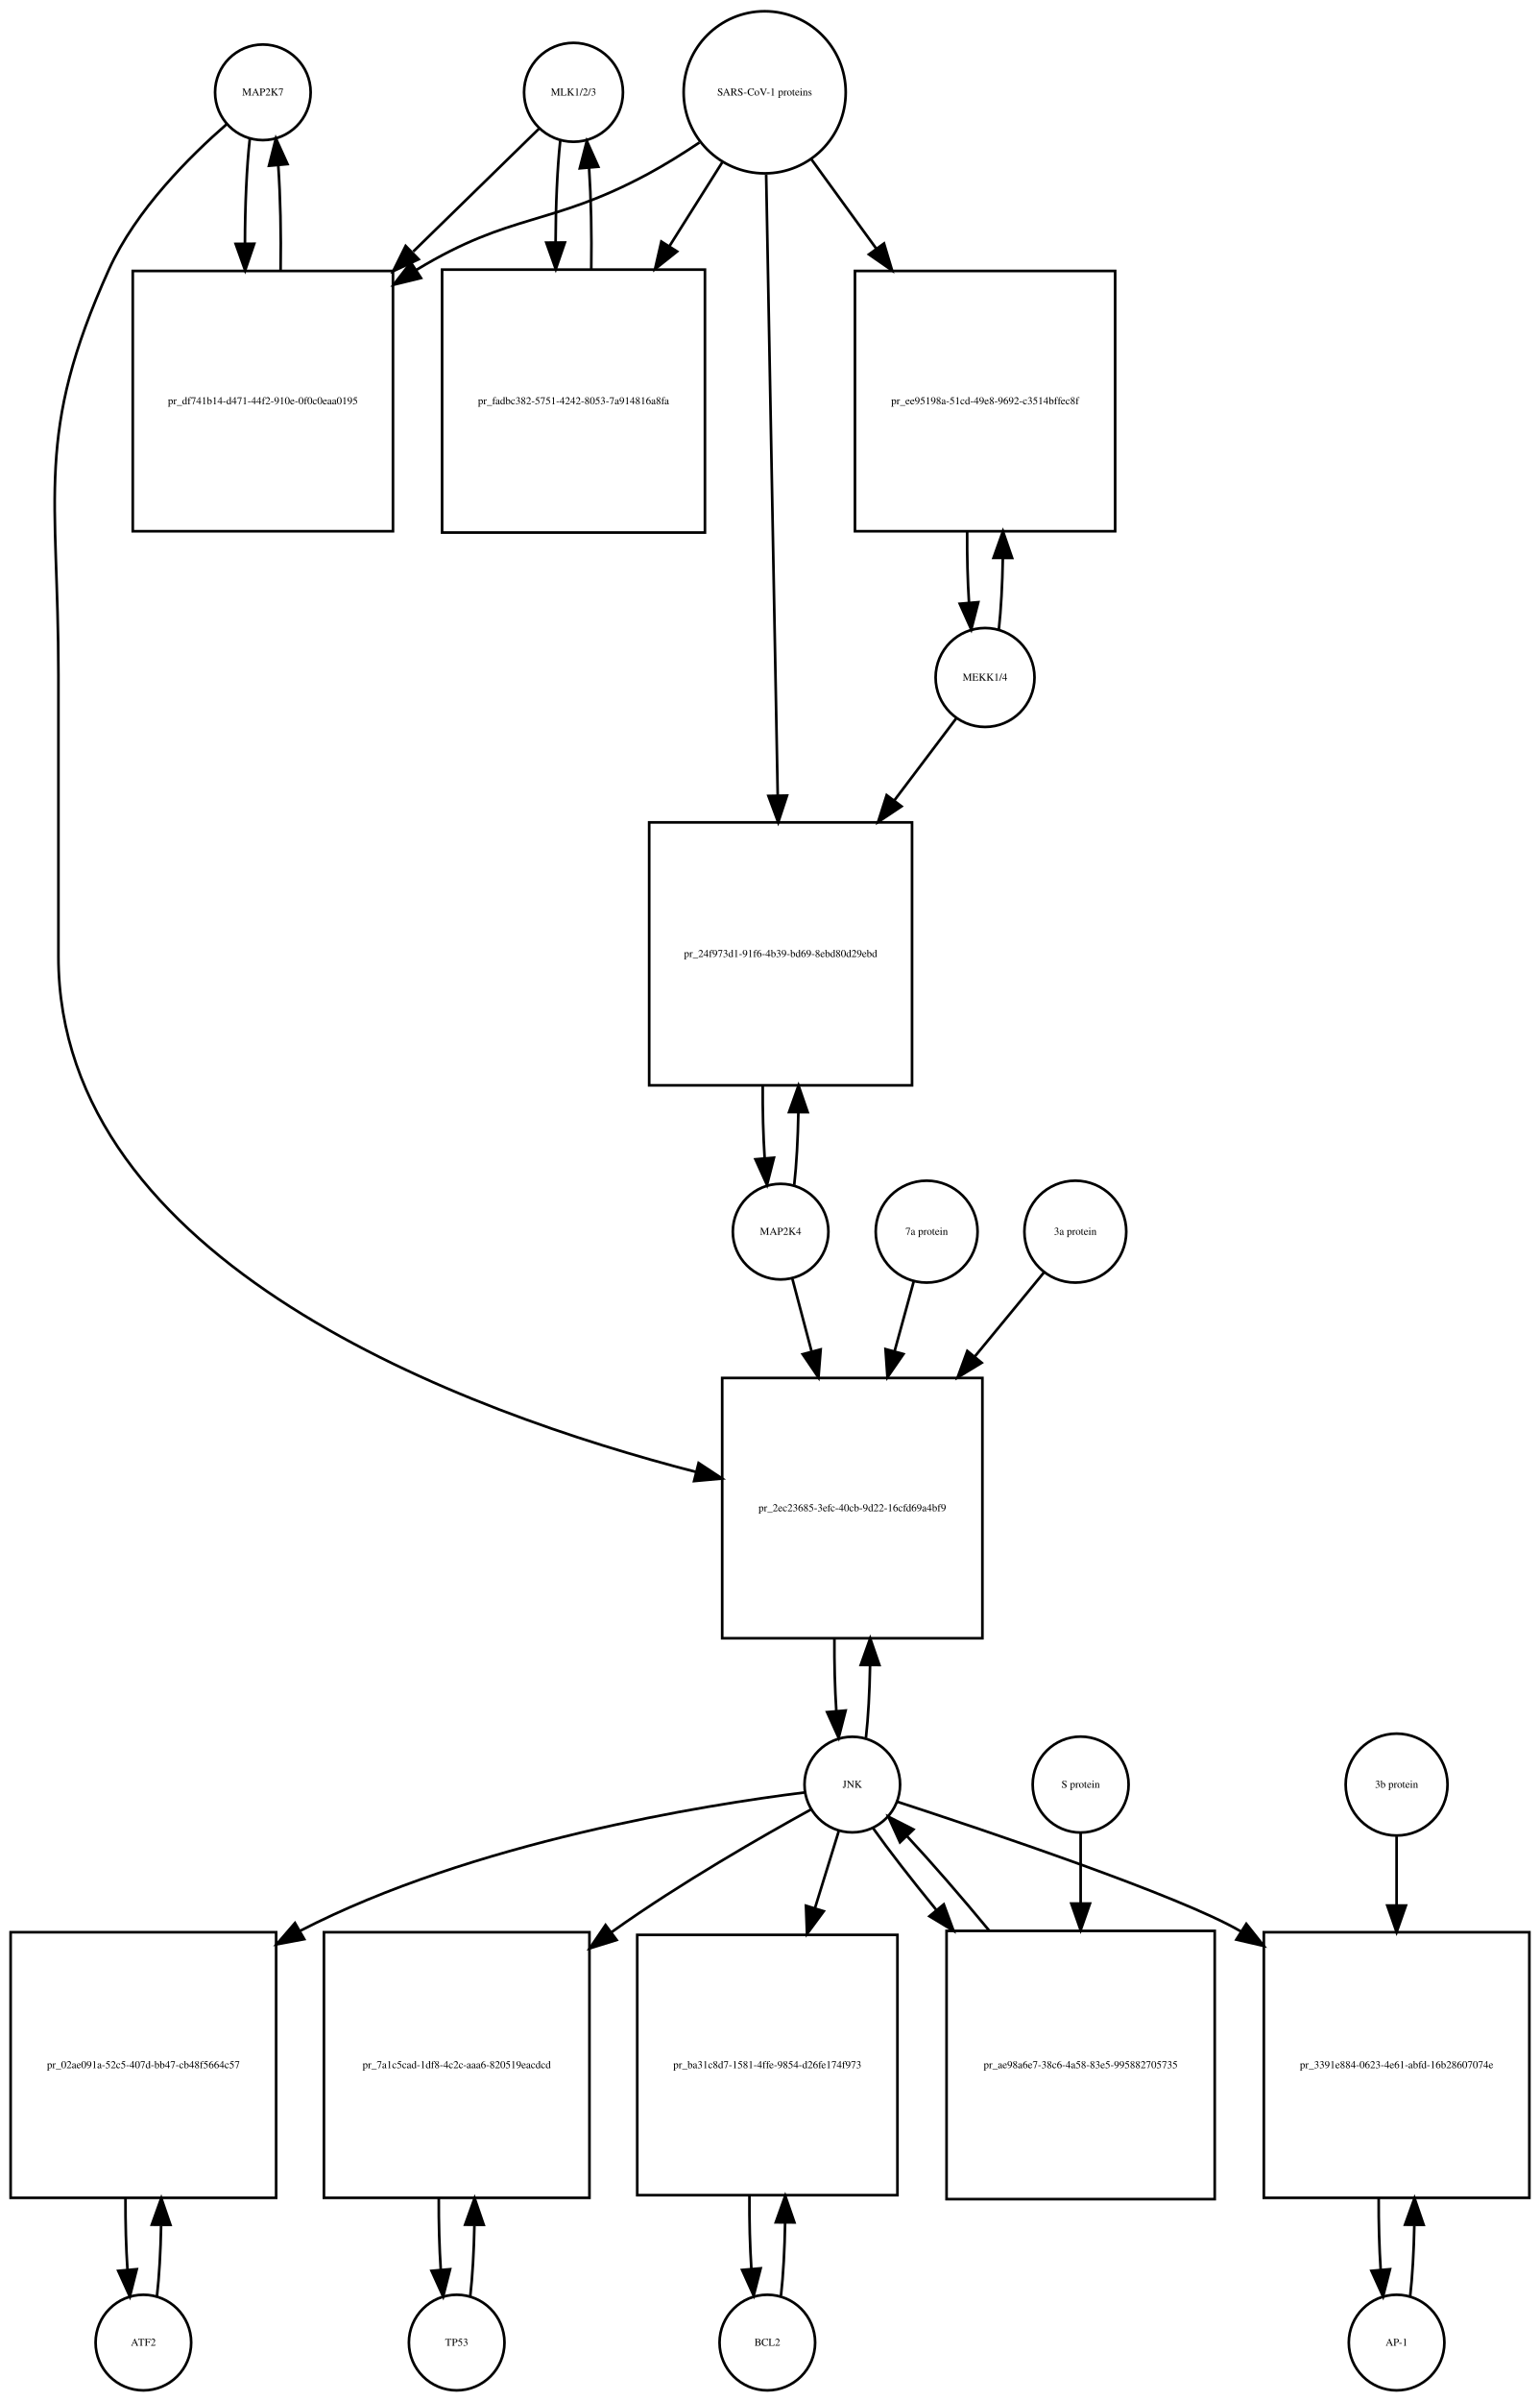
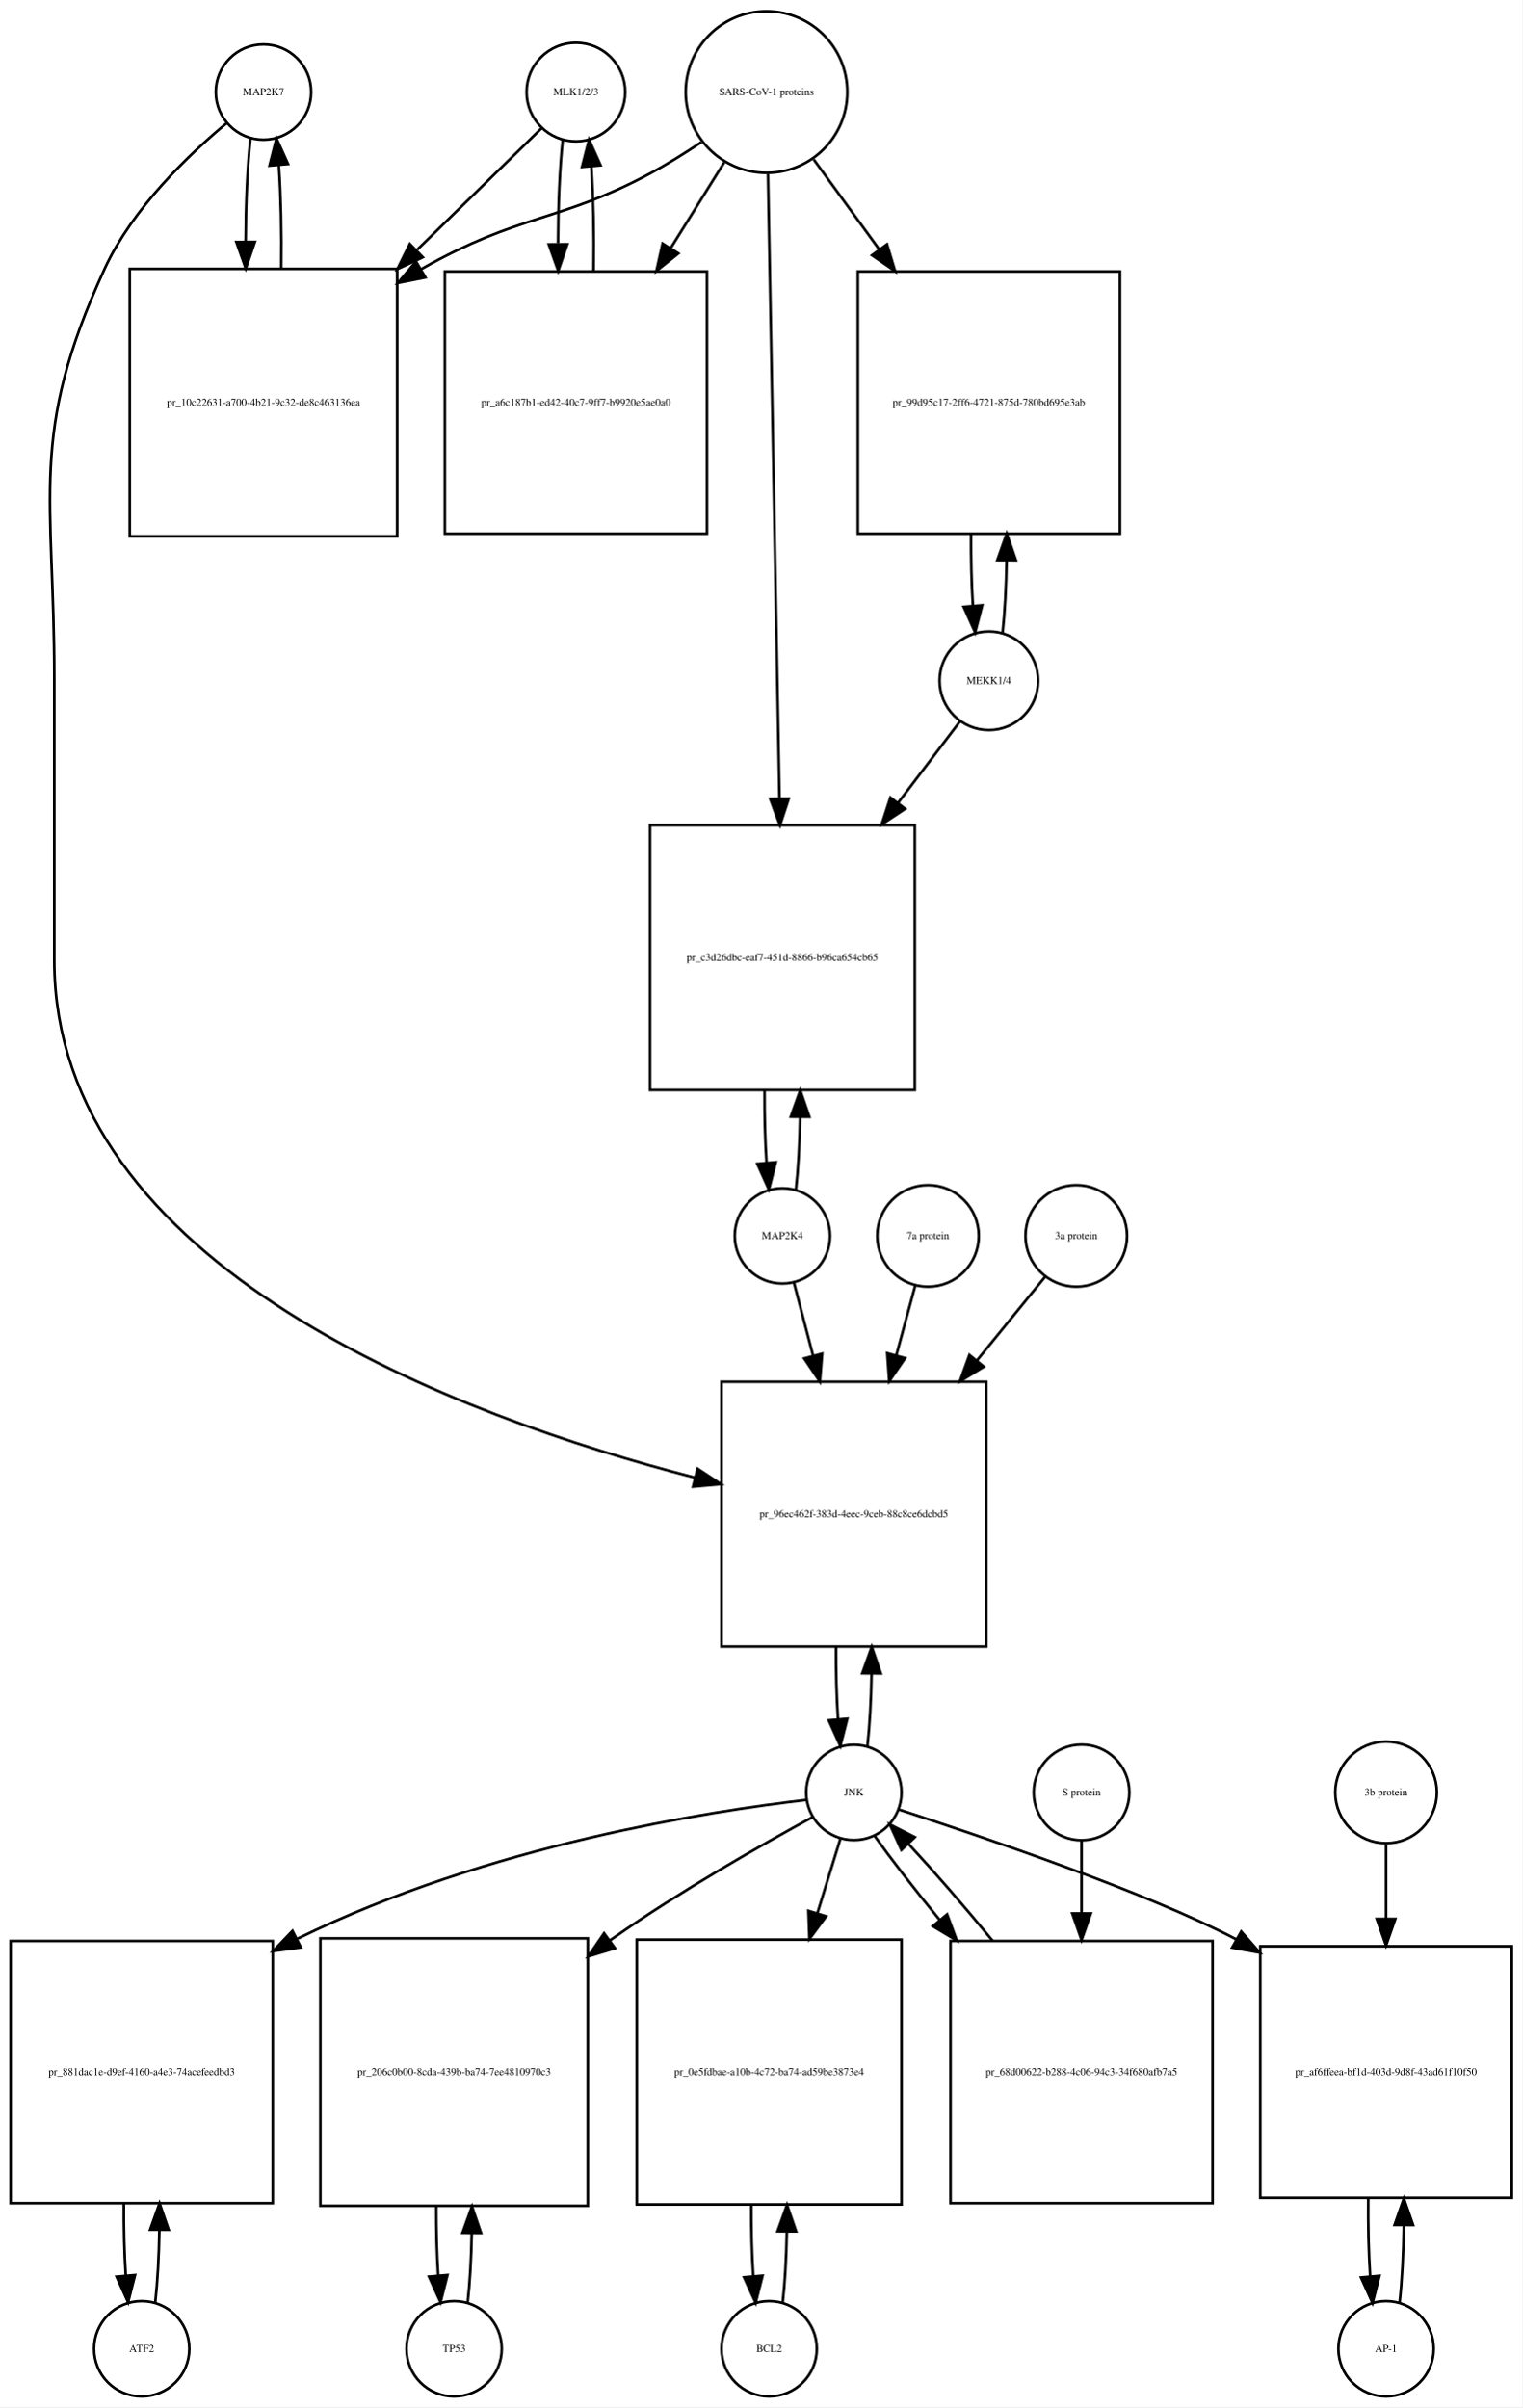
- <svg xmlns="http://www.w3.org/2000/svg" width="580pt" height="904pt" viewBox="0.00 0.00 580.00 904.01">
-   <g id="graph0" class="graph" transform="scale(1 1) rotate(0) translate(4 900.009)">
-     <polygon fill="white" stroke="none" points="-4,4 -4,-900.009 576,-900.009 576,4 -4,4" />
+ <svg xmlns="http://www.w3.org/2000/svg" width="575pt" height="909pt" viewBox="0.00 0.00 575.00 909.01">
+   <g id="graph0" class="graph" transform="scale(1 1) rotate(0) translate(4 905.009)">
+     <polygon fill="white" stroke="none" points="-4,4 -4,-905.009 571,-905.009 571,4 -4,4" />
    <g id="node1" class="node">
-       <ellipse fill="none" stroke="black" cx="95" cy="-865.25" rx="18" ry="18" />
-       <text text-anchor="middle" x="95" y="-864.05" font-family="Times,serif" font-size="4.00">MAP2K7</text>
+       <ellipse fill="none" stroke="black" cx="95.5" cy="-870.25" rx="18" ry="18" />
+       <text text-anchor="middle" x="95.5" y="-869.05" font-family="Times,serif" font-size="4.00">MAP2K7</text>
    </g>
    <g id="node2" class="node">
-       <polygon fill="none" stroke="black" points="144,-797.991 46,-797.991 46,-699.991 144,-699.991 144,-797.991" />
-       <text text-anchor="middle" x="95" y="-747.791" font-family="Times,serif" font-size="4.00">pr_df741b14-d471-44f2-910e-0f0c0eaa0195</text>
+       <polygon fill="none" stroke="black" points="146,-803.491 45,-803.491 45,-702.491 146,-702.491 146,-803.491" />
+       <text text-anchor="middle" x="95.5" y="-751.791" font-family="Times,serif" font-size="4.00">pr_10c22631-a700-4b21-9c32-de8c463136ea</text>
    </g>
    <g id="edge1" class="edge">
-       <path fill="none" stroke="black" d="M90.099,-847.879C88.898,-837.3 88.282,-822.831 88.251,-808.263" />
-       <polygon fill="black" stroke="black" points="91.751,-808.232 88.324,-798.207 84.752,-808.182 91.751,-808.232" />
+       <path fill="none" stroke="black" d="M90.599,-852.736C89.432,-842.368 88.817,-828.294 88.755,-814.024" />
+       <polygon fill="black" stroke="black" points="92.257,-813.666 88.808,-803.648 85.257,-813.63 92.257,-813.666" />
    </g>
    <g id="node20" class="node">
-       <polygon fill="none" stroke="black" points="366,-381.184 268,-381.184 268,-283.184 366,-283.184 366,-381.184" />
-       <text text-anchor="middle" x="317" y="-330.984" font-family="Times,serif" font-size="4.00">pr_2ec23685-3efc-40cb-9d22-16cfd69a4bf9</text>
+       <polygon fill="none" stroke="black" points="368.5,-383.184 268.5,-383.184 268.5,-283.184 368.5,-283.184 368.5,-383.184" />
+       <text text-anchor="middle" x="318.5" y="-331.984" font-family="Times,serif" font-size="4.00">pr_96ec462f-383d-4eec-9ceb-88c8ce6dcbd5</text>
    </g>
    <g id="edge2" class="edge">
-       <path fill="none" stroke="black" d="M81.381,-853.257C67.666,-841.335 47.131,-820.974 37,-798.491 8.93,-736.194 18,-714.258 18,-645.929 18,-645.929 18,-645.929 18,-539.868 18,-424.266 171.107,-368.275 258.198,-345.777" />
-       <polygon fill="black" stroke="black" points="259.116,-349.155 267.961,-343.324 257.41,-342.366 259.116,-349.155" />
+       <path fill="none" stroke="black" d="M81.665,-858.581C67.471,-846.779 46.024,-826.378 35.5,-803.491 6.587,-740.608 16.5,-718.14 16.5,-648.929 16.5,-648.929 16.5,-648.929 16.5,-542.368 16.5,-426.017 170.331,-369.703 258.413,-346.994" />
+       <polygon fill="black" stroke="black" points="259.444,-350.345 268.292,-344.517 257.741,-343.555 259.444,-350.345" />
    </g>
    <g id="edge3" class="edge">
-       <path fill="none" stroke="black" d="M101.676,-798.207C101.902,-811.788 101.608,-826.058 100.794,-837.844" />
-       <polygon fill="black" stroke="black" points="97.302,-837.608 99.901,-847.879 104.274,-838.229 97.302,-837.608" />
+       <path fill="none" stroke="black" d="M102.192,-803.648C102.387,-816.983 102.091,-830.898 101.304,-842.463" />
+       <polygon fill="black" stroke="black" points="97.791,-842.468 100.401,-852.736 104.764,-843.081 97.791,-842.468" />
    </g>
    <g id="node3" class="node">
-       <ellipse fill="none" stroke="black" cx="212" cy="-865.25" rx="18.623" ry="18.623" />
-       <text text-anchor="middle" x="212" y="-864.05" font-family="Times,serif" font-size="4.00">MLK1/2/3</text>
+       <ellipse fill="none" stroke="black" cx="213.5" cy="-870.25" rx="18.623" ry="18.623" />
+       <text text-anchor="middle" x="213.5" y="-869.05" font-family="Times,serif" font-size="4.00">MLK1/2/3</text>
    </g>
    <g id="edge4" class="edge">
-       <path fill="none" stroke="black" d="M199.032,-851.585C187.371,-840.197 169.392,-822.64 151.642,-805.306" />
-       <polygon fill="black" stroke="black" points="153.667,-802.392 144.068,-797.909 148.777,-807.4 153.667,-802.392" />
+       <path fill="none" stroke="black" d="M200.421,-856.475C188.87,-845.192 171.173,-827.906 153.585,-810.727" />
+       <polygon fill="black" stroke="black" points="155.672,-807.872 146.072,-803.388 150.78,-812.879 155.672,-807.872" />
    </g>
    <g id="node5" class="node">
-       <polygon fill="none" stroke="black" points="261.5,-798.491 162.5,-798.491 162.5,-699.491 261.5,-699.491 261.5,-798.491" />
-       <text text-anchor="middle" x="212" y="-747.791" font-family="Times,serif" font-size="4.00">pr_fadbc382-5751-4242-8053-7a914816a8fa</text>
+       <polygon fill="none" stroke="black" points="263,-802.491 164,-802.491 164,-703.491 263,-703.491 263,-802.491" />
+       <text text-anchor="middle" x="213.5" y="-751.791" font-family="Times,serif" font-size="4.00">pr_a6c187b1-ed42-40c7-9ff7-b9920e5ae0a0</text>
    </g>
    <g id="edge5" class="edge">
-       <path fill="none" stroke="black" d="M206.991,-846.896C205.875,-836.548 205.296,-822.742 205.253,-808.803" />
-       <polygon fill="black" stroke="black" points="208.753,-808.699 205.316,-798.677 201.753,-808.655 208.753,-808.699" />
+       <path fill="none" stroke="black" d="M208.545,-852.243C207.389,-841.712 206.792,-827.498 206.752,-813.157" />
+       <polygon fill="black" stroke="black" points="210.255,-812.766 206.822,-802.743 203.255,-812.719 210.255,-812.766" />
    </g>
    <g id="node4" class="node">
-       <ellipse fill="none" stroke="black" cx="284" cy="-865.25" rx="30.52" ry="30.52" />
-       <text text-anchor="middle" x="284" y="-864.05" font-family="Times,serif" font-size="4.00">SARS-CoV-1 proteins</text>
+       <ellipse fill="none" stroke="black" cx="285.5" cy="-870.25" rx="30.52" ry="30.52" />
+       <text text-anchor="middle" x="285.5" y="-869.05" font-family="Times,serif" font-size="4.00">SARS-CoV-1 proteins</text>
    </g>
    <g id="edge6" class="edge">
-       <path fill="none" stroke="black" d="M259.418,-846.348C253.231,-842.202 246.497,-837.986 240,-834.491 203.147,-814.667 188.797,-820.163 153,-798.491 152.909,-798.435 152.818,-798.38 152.726,-798.325" />
-       <polygon fill="black" stroke="black" points="154.547,-795.334 144.257,-792.811 150.728,-801.2 154.547,-795.334" />
+       <path fill="none" stroke="black" d="M260.918,-851.348C254.731,-847.202 247.997,-842.986 241.5,-839.491 207.238,-821.061 192.411,-824.54 155.141,-803.405" />
+       <polygon fill="black" stroke="black" points="156.671,-800.243 146.281,-798.167 153.108,-806.269 156.671,-800.243" />
    </g>
    <g id="edge7" class="edge">
-       <path fill="none" stroke="black" d="M268.021,-838.892C262.078,-829.462 255.069,-818.338 248.056,-807.209" />
-       <polygon fill="black" stroke="black" points="251.003,-805.321 242.711,-798.726 245.081,-809.053 251.003,-805.321" />
+       <path fill="none" stroke="black" d="M269.521,-843.67C263.512,-834.051 256.413,-822.686 249.322,-811.336" />
+       <polygon fill="black" stroke="black" points="252.187,-809.315 243.92,-802.688 246.25,-813.024 252.187,-809.315" />
    </g>
    <g id="node17" class="node">
-       <polygon fill="none" stroke="black" points="416,-797.991 318,-797.991 318,-699.991 416,-699.991 416,-797.991" />
-       <text text-anchor="middle" x="367" y="-747.791" font-family="Times,serif" font-size="4.00">pr_ee95198a-51cd-49e8-9692-c3514bffec8f</text>
+       <polygon fill="none" stroke="black" points="419,-802.491 320,-802.491 320,-703.491 419,-703.491 419,-802.491" />
+       <text text-anchor="middle" x="369.5" y="-751.791" font-family="Times,serif" font-size="4.00">pr_99d95c17-2ff6-4721-875d-780bd695e3ab</text>
    </g>
    <g id="edge8" class="edge">
-       <path fill="none" stroke="black" d="M301.602,-840.018C308.794,-830.119 317.437,-818.219 326.049,-806.364" />
-       <polygon fill="black" stroke="black" points="328.943,-808.336 331.988,-798.188 323.28,-804.222 328.943,-808.336" />
+       <path fill="none" stroke="black" d="M303.314,-844.806C310.592,-834.82 319.34,-822.817 328.056,-810.857" />
+       <polygon fill="black" stroke="black" points="331.005,-812.753 334.067,-802.61 325.348,-808.63 331.005,-812.753" />
    </g>
    <g id="node19" class="node">
-       <polygon fill="none" stroke="black" points="339.5,-590.368 240.5,-590.368 240.5,-491.368 339.5,-491.368 339.5,-590.368" />
-       <text text-anchor="middle" x="290" y="-539.668" font-family="Times,serif" font-size="4.00">pr_24f973d1-91f6-4b39-bd69-8ebd80d29ebd</text>
+       <polygon fill="none" stroke="black" points="341.5,-593.368 241.5,-593.368 241.5,-493.368 341.5,-493.368 341.5,-593.368" />
+       <text text-anchor="middle" x="291.5" y="-542.168" font-family="Times,serif" font-size="4.00">pr_c3d26dbc-eaf7-451d-8866-b96ca654cb65</text>
    </g>
    <g id="edge9" class="edge">
-       <path fill="none" stroke="black" d="M284.559,-834.21C285.548,-781.058 287.624,-669.557 288.906,-600.657" />
-       <polygon fill="black" stroke="black" points="292.41,-600.46 289.097,-590.397 285.411,-600.33 292.41,-600.46" />
+       <path fill="none" stroke="black" d="M286.054,-839.268C287.04,-785.852 289.119,-673.31 290.403,-603.74" />
+       <polygon fill="black" stroke="black" points="293.909,-603.442 290.595,-593.379 286.911,-603.313 293.909,-603.442" />
    </g>
    <g id="edge10" class="edge">
-       <path fill="none" stroke="black" d="M218.684,-798.677C218.889,-811.681 218.617,-825.282 217.871,-836.704" />
-       <polygon fill="black" stroke="black" points="214.364,-836.637 217.009,-846.896 221.339,-837.227 214.364,-836.637" />
+       <path fill="none" stroke="black" d="M220.178,-802.743C220.398,-816.247 220.113,-830.417 219.323,-842.191" />
+       <polygon fill="black" stroke="black" points="215.828,-841.979 218.455,-852.243 222.802,-842.581 215.828,-841.979" />
    </g>
    <g id="node6" class="node">
-       <ellipse fill="none" stroke="black" cx="50" cy="-18" rx="18" ry="18" />
-       <text text-anchor="middle" x="50" y="-16.8" font-family="Times,serif" font-size="4.00">ATF2</text>
+       <ellipse fill="none" stroke="black" cx="49.5" cy="-18" rx="18" ry="18" />
+       <text text-anchor="middle" x="49.5" y="-16.8" font-family="Times,serif" font-size="4.00">ATF2</text>
    </g>
    <g id="node7" class="node">
-       <polygon fill="none" stroke="black" points="100,-172.5 0,-172.5 0,-72.5 100,-72.5 100,-172.5" />
-       <text text-anchor="middle" x="50" y="-121.3" font-family="Times,serif" font-size="4.00">pr_02ae091a-52c5-407d-bb47-cb48f5664c57</text>
+       <polygon fill="none" stroke="black" points="99,-172 0,-172 0,-73 99,-73 99,-172" />
+       <text text-anchor="middle" x="49.5" y="-121.3" font-family="Times,serif" font-size="4.00">pr_881dac1e-d9ef-4160-a4e3-74acefeedbd3</text>
    </g>
    <g id="edge11" class="edge">
-       <path fill="none" stroke="black" d="M55.1,-35.342C55.962,-42.84 56.486,-52.236 56.672,-62.044" />
-       <polygon fill="black" stroke="black" points="53.175,-62.376 56.745,-72.352 60.175,-62.327 53.175,-62.376" />
+       <path fill="none" stroke="black" d="M54.626,-35.566C55.496,-43.238 56.017,-52.864 56.188,-62.873" />
+       <polygon fill="black" stroke="black" points="52.688,-62.971 56.242,-72.951 59.688,-62.933 52.688,-62.971" />
    </g>
    <g id="edge12" class="edge">
-       <path fill="none" stroke="black" d="M43.255,-72.352C43.21,-63.063 43.462,-53.683 44.009,-45.433" />
-       <polygon fill="black" stroke="black" points="47.507,-45.611 44.9,-35.342 40.534,-44.996 47.507,-45.611" />
+       <path fill="none" stroke="black" d="M42.758,-72.951C42.7,-63.597 42.943,-54.122 43.487,-45.779" />
+       <polygon fill="black" stroke="black" points="46.995,-45.832 44.374,-35.566 40.021,-45.226 46.995,-45.832" />
    </g>
    <g id="node8" class="node">
-       <ellipse fill="none" stroke="black" cx="317" cy="-228.092" rx="18" ry="18" />
-       <text text-anchor="middle" x="317" y="-226.892" font-family="Times,serif" font-size="4.00">JNK</text>
+       <ellipse fill="none" stroke="black" cx="318.5" cy="-228.092" rx="18" ry="18" />
+       <text text-anchor="middle" x="318.5" y="-226.892" font-family="Times,serif" font-size="4.00">JNK</text>
    </g>
    <g id="edge13" class="edge">
-       <path fill="none" stroke="black" d="M299.074,-225.131C261.838,-220.494 174.16,-206.612 109,-173 108.907,-172.952 108.814,-172.904 108.722,-172.856" />
-       <polygon fill="black" stroke="black" points="110.579,-169.886 100.165,-167.933 107.088,-175.954 110.579,-169.886" />
+       <path fill="none" stroke="black" d="M300.58,-225.265C264.473,-221.031 180.863,-208.412 108.356,-172.859" />
+       <polygon fill="black" stroke="black" points="109.62,-169.576 99.118,-168.17 106.451,-175.818 109.62,-169.576" />
    </g>
    <g id="node10" class="node">
-       <polygon fill="none" stroke="black" points="218,-172.5 118,-172.5 118,-72.5 218,-72.5 218,-172.5" />
-       <text text-anchor="middle" x="168" y="-121.3" font-family="Times,serif" font-size="4.00">pr_7a1c5cad-1df8-4c2c-aaa6-820519eacdcd</text>
+       <polygon fill="none" stroke="black" points="218,-173 117,-173 117,-72 218,-72 218,-173" />
+       <text text-anchor="middle" x="167.5" y="-121.3" font-family="Times,serif" font-size="4.00">pr_206c0b00-8cda-439b-ba74-7ee4810970c3</text>
    </g>
    <g id="edge14" class="edge">
-       <path fill="none" stroke="black" d="M301.572,-218.795C283.27,-208.734 252.081,-190.891 227,-173 226.724,-172.803 226.449,-172.606 226.172,-172.408" />
-       <polygon fill="black" stroke="black" points="228.232,-169.577 218.114,-166.432 224.062,-175.2 228.232,-169.577" />
+       <path fill="none" stroke="black" d="M302.916,-218.788C284.425,-208.72 252.904,-190.871 227.5,-173 227.113,-172.728 226.726,-172.454 226.338,-172.179" />
+       <polygon fill="black" stroke="black" points="228.28,-169.262 218.144,-166.176 224.143,-174.909 228.28,-169.262" />
    </g>
    <g id="node12" class="node">
-       <polygon fill="none" stroke="black" points="334,-171.5 236,-171.5 236,-73.5 334,-73.5 334,-171.5" />
-       <text text-anchor="middle" x="285" y="-121.3" font-family="Times,serif" font-size="4.00">pr_ba31c8d7-1581-4ffe-9854-d26fe174f973</text>
+       <polygon fill="none" stroke="black" points="336.5,-172.5 236.5,-172.5 236.5,-72.5 336.5,-72.5 336.5,-172.5" />
+       <text text-anchor="middle" x="286.5" y="-121.3" font-family="Times,serif" font-size="4.00">pr_0e5fdbae-a10b-4c72-ba74-ad59be3873e4</text>
    </g>
    <g id="edge15" class="edge">
-       <path fill="none" stroke="black" d="M311.859,-210.448C309.37,-202.391 306.217,-192.185 302.954,-181.623" />
-       <polygon fill="black" stroke="black" points="306.239,-180.396 299.943,-171.874 299.55,-182.462 306.239,-180.396" />
+       <path fill="none" stroke="black" d="M313.359,-210.448C310.949,-202.647 307.916,-192.83 304.765,-182.627" />
+       <polygon fill="black" stroke="black" points="308.018,-181.3 301.722,-172.779 301.33,-183.366 308.018,-181.3" />
    </g>
    <g id="node14" class="node">
-       <polygon fill="none" stroke="black" points="572,-172.5 472,-172.5 472,-72.5 572,-72.5 572,-172.5" />
-       <text text-anchor="middle" x="522" y="-121.3" font-family="Times,serif" font-size="4.00">pr_3391e884-0623-4e61-abfd-16b28607074e</text>
+       <polygon fill="none" stroke="black" points="567,-170 472,-170 472,-75 567,-75 567,-170" />
+       <text text-anchor="middle" x="519.5" y="-121.3" font-family="Times,serif" font-size="4.00">pr_af6ffeea-bf1d-403d-9d8f-43ad61f10f50</text>
    </g>
    <g id="edge16" class="edge">
-       <path fill="none" stroke="black" d="M334.037,-221.597C367.429,-210.696 440.213,-186.242 463,-173 463.094,-172.945 463.188,-172.891 463.282,-172.836" />
-       <polygon fill="black" stroke="black" points="465.394,-175.641 471.981,-167.342 461.657,-169.723 465.394,-175.641" />
+       <path fill="none" stroke="black" d="M335.449,-221.638C365.809,-211.739 428.887,-190.561 462.993,-172.575" />
+       <polygon fill="black" stroke="black" points="464.811,-175.568 471.792,-167.599 461.365,-169.475 464.811,-175.568" />
    </g>
    <g id="edge17" class="edge">
-       <path fill="none" stroke="black" d="M322.139,-245.704C323.009,-253.393 323.526,-263.036 323.692,-273.049" />
-       <polygon fill="black" stroke="black" points="320.192,-273.144 323.74,-283.127 327.192,-273.111 320.192,-273.144" />
+       <path fill="none" stroke="black" d="M323.613,-245.641C324.484,-253.309 325.007,-262.935 325.183,-272.957" />
+       <polygon fill="black" stroke="black" points="321.683,-273.074 325.243,-283.053 328.683,-273.032 321.683,-273.074" />
    </g>
    <g id="node23" class="node">
-       <polygon fill="none" stroke="black" points="453.5,-173 352.5,-173 352.5,-72 453.5,-72 453.5,-173" />
-       <text text-anchor="middle" x="403" y="-121.3" font-family="Times,serif" font-size="4.00">pr_ae98a6e7-38c6-4a58-83e5-995882705735</text>
+       <polygon fill="none" stroke="black" points="454,-172 355,-172 355,-73 454,-73 454,-172" />
+       <text text-anchor="middle" x="404.5" y="-121.3" font-family="Times,serif" font-size="4.00">pr_68d00622-b288-4c06-94c3-34f680afb7a5</text>
    </g>
    <g id="edge18" class="edge">
-       <path fill="none" stroke="black" d="M324.734,-211.807C330.692,-203.393 339.263,-192.363 348.581,-180.963" />
-       <polygon fill="black" stroke="black" points="351.457,-182.978 355.129,-173.039 346.061,-178.518 351.457,-182.978" />
+       <path fill="none" stroke="black" d="M326.234,-211.807C332.381,-203.127 341.306,-191.664 350.966,-179.883" />
+       <polygon fill="black" stroke="black" points="353.712,-182.054 357.397,-172.121 348.322,-177.588 353.712,-182.054" />
    </g>
    <g id="node9" class="node">
-       <ellipse fill="none" stroke="black" cx="168" cy="-18" rx="18" ry="18" />
-       <text text-anchor="middle" x="168" y="-16.8" font-family="Times,serif" font-size="4.00">TP53</text>
+       <ellipse fill="none" stroke="black" cx="167.5" cy="-18" rx="18" ry="18" />
+       <text text-anchor="middle" x="167.5" y="-16.8" font-family="Times,serif" font-size="4.00">TP53</text>
    </g>
    <g id="edge19" class="edge">
-       <path fill="none" stroke="black" d="M173.1,-35.342C173.962,-42.84 174.486,-52.236 174.672,-62.044" />
-       <polygon fill="black" stroke="black" points="171.175,-62.376 174.745,-72.352 178.174,-62.327 171.175,-62.376" />
+       <path fill="none" stroke="black" d="M172.628,-35.582C173.462,-42.947 173.975,-52.111 174.165,-61.684" />
+       <polygon fill="black" stroke="black" points="170.666,-61.78 174.247,-71.751 177.666,-61.723 170.666,-61.78" />
    </g>
    <g id="edge20" class="edge">
-       <path fill="none" stroke="black" d="M161.255,-72.352C161.21,-63.063 161.462,-53.683 162.009,-45.433" />
-       <polygon fill="black" stroke="black" points="165.507,-45.611 162.9,-35.342 158.534,-44.996 165.507,-45.611" />
+       <path fill="none" stroke="black" d="M160.753,-71.751C160.722,-62.774 160.967,-53.735 161.489,-45.738" />
+       <polygon fill="black" stroke="black" points="164.993,-45.848 162.372,-35.582 158.019,-45.242 164.993,-45.848" />
    </g>
    <g id="node11" class="node">
-       <ellipse fill="none" stroke="black" cx="285" cy="-18" rx="18" ry="18" />
-       <text text-anchor="middle" x="285" y="-16.8" font-family="Times,serif" font-size="4.00">BCL2</text>
+       <ellipse fill="none" stroke="black" cx="286.5" cy="-18" rx="18" ry="18" />
+       <text text-anchor="middle" x="286.5" y="-16.8" font-family="Times,serif" font-size="4.00">BCL2</text>
    </g>
    <g id="edge21" class="edge">
-       <path fill="none" stroke="black" d="M290.139,-35.679C291.009,-43.399 291.526,-53.079 291.692,-63.133" />
-       <polygon fill="black" stroke="black" points="288.192,-63.268 291.74,-73.251 295.192,-63.235 288.192,-63.268" />
+       <path fill="none" stroke="black" d="M291.6,-35.342C292.462,-42.84 292.986,-52.236 293.172,-62.044" />
+       <polygon fill="black" stroke="black" points="289.675,-62.376 293.245,-72.352 296.674,-62.327 289.675,-62.376" />
    </g>
    <g id="edge22" class="edge">
-       <path fill="none" stroke="black" d="M278.26,-73.251C278.195,-63.759 278.44,-54.129 278.994,-45.669" />
-       <polygon fill="black" stroke="black" points="282.483,-45.944 279.861,-35.679 275.509,-45.338 282.483,-45.944" />
+       <path fill="none" stroke="black" d="M279.755,-72.352C279.71,-63.063 279.962,-53.683 280.509,-45.433" />
+       <polygon fill="black" stroke="black" points="284.007,-45.611 281.4,-35.342 277.034,-44.996 284.007,-45.611" />
    </g>
    <g id="node13" class="node">
-       <ellipse fill="none" stroke="black" cx="522" cy="-18" rx="18" ry="18" />
-       <text text-anchor="middle" x="522" y="-16.8" font-family="Times,serif" font-size="4.00">AP-1</text>
+       <ellipse fill="none" stroke="black" cx="519.5" cy="-18" rx="18" ry="18" />
+       <text text-anchor="middle" x="519.5" y="-16.8" font-family="Times,serif" font-size="4.00">AP-1</text>
    </g>
    <g id="edge23" class="edge">
-       <path fill="none" stroke="black" d="M527.1,-35.342C527.962,-42.84 528.486,-52.236 528.672,-62.044" />
-       <polygon fill="black" stroke="black" points="525.175,-62.376 528.745,-72.352 532.174,-62.327 525.175,-62.376" />
+       <path fill="none" stroke="black" d="M524.593,-35.275C525.529,-43.393 526.069,-53.75 526.211,-64.449" />
+       <polygon fill="black" stroke="black" points="522.712,-64.754 526.227,-74.749 529.712,-64.744 522.712,-64.754" />
    </g>
    <g id="edge24" class="edge">
-       <path fill="none" stroke="black" d="M515.255,-72.352C515.21,-63.063 515.462,-53.683 516.009,-45.433" />
-       <polygon fill="black" stroke="black" points="519.507,-45.611 516.9,-35.342 512.534,-44.996 519.507,-45.611" />
+       <path fill="none" stroke="black" d="M512.773,-74.749C512.669,-64.689 512.915,-54.396 513.509,-45.437" />
+       <polygon fill="black" stroke="black" points="517.013,-45.544 514.407,-35.275 510.04,-44.928 517.013,-45.544" />
    </g>
    <g id="node15" class="node">
-       <ellipse fill="none" stroke="black" cx="522" cy="-228.092" rx="19.184" ry="19.184" />
-       <text text-anchor="middle" x="522" y="-226.892" font-family="Times,serif" font-size="4.00">3b protein</text>
+       <ellipse fill="none" stroke="black" cx="519.5" cy="-228.092" rx="19.184" ry="19.184" />
+       <text text-anchor="middle" x="519.5" y="-226.892" font-family="Times,serif" font-size="4.00">3b protein</text>
    </g>
    <g id="edge25" class="edge">
-       <path fill="none" stroke="black" d="M522,-208.572C522,-201.135 522,-192.112 522,-182.757" />
-       <polygon fill="black" stroke="black" points="525.5,-182.535 522,-172.535 518.5,-182.535 525.5,-182.535" />
+       <path fill="none" stroke="black" d="M519.5,-208.572C519.5,-200.541 519.5,-190.659 519.5,-180.507" />
+       <polygon fill="black" stroke="black" points="523,-180.324 519.5,-170.324 516,-180.324 523,-180.324" />
    </g>
    <g id="node16" class="node">
-       <ellipse fill="none" stroke="black" cx="367" cy="-644.929" rx="18.623" ry="18.623" />
-       <text text-anchor="middle" x="367" y="-643.729" font-family="Times,serif" font-size="4.00">MEKK1/4</text>
+       <ellipse fill="none" stroke="black" cx="369.5" cy="-647.929" rx="18.623" ry="18.623" />
+       <text text-anchor="middle" x="369.5" y="-646.729" font-family="Times,serif" font-size="4.00">MEKK1/4</text>
    </g>
    <g id="edge26" class="edge">
-       <path fill="none" stroke="black" d="M372.192,-663.012C373.025,-670.579 373.525,-679.969 373.689,-689.719" />
-       <polygon fill="black" stroke="black" points="370.19,-689.966 373.74,-699.948 377.19,-689.931 370.19,-689.966" />
+       <path fill="none" stroke="black" d="M374.692,-666.179C375.534,-673.901 376.035,-683.502 376.194,-693.459" />
+       <polygon fill="black" stroke="black" points="372.694,-693.494 376.24,-703.478 379.694,-693.462 372.694,-693.494" />
    </g>
    <g id="edge27" class="edge">
-       <path fill="none" stroke="black" d="M356.293,-629.738C349.981,-621.371 341.535,-610.176 332.79,-598.584" />
-       <polygon fill="black" stroke="black" points="335.527,-596.401 326.71,-590.526 329.939,-600.617 335.527,-596.401" />
+       <path fill="none" stroke="black" d="M358.654,-632.668C352.328,-624.35 343.886,-613.25 335.128,-601.734" />
+       <polygon fill="black" stroke="black" points="337.876,-599.565 329.036,-593.724 332.304,-603.802 337.876,-599.565" />
    </g>
    <g id="edge28" class="edge">
-       <path fill="none" stroke="black" d="M360.26,-699.948C360.197,-690.745 360.427,-681.412 360.951,-673.152" />
-       <polygon fill="black" stroke="black" points="364.453,-673.271 361.808,-663.012 357.478,-672.681 364.453,-673.271" />
+       <path fill="none" stroke="black" d="M362.76,-703.478C362.697,-694.185 362.927,-684.76 363.451,-676.419" />
+       <polygon fill="black" stroke="black" points="366.961,-676.437 364.308,-666.179 359.986,-675.852 366.961,-676.437" />
    </g>
    <g id="node18" class="node">
-       <ellipse fill="none" stroke="black" cx="290" cy="-436.276" rx="18" ry="18" />
-       <text text-anchor="middle" x="290" y="-435.076" font-family="Times,serif" font-size="4.00">MAP2K4</text>
+       <ellipse fill="none" stroke="black" cx="291.5" cy="-438.276" rx="18" ry="18" />
+       <text text-anchor="middle" x="291.5" y="-437.076" font-family="Times,serif" font-size="4.00">MAP2K4</text>
    </g>
    <g id="edge29" class="edge">
-       <path fill="none" stroke="black" d="M295.126,-453.857C295.996,-461.536 296.517,-471.17 296.687,-481.188" />
-       <polygon fill="black" stroke="black" points="293.188,-481.295 296.742,-491.276 300.188,-481.257 293.188,-481.295" />
+       <path fill="none" stroke="black" d="M296.613,-455.825C297.484,-463.493 298.007,-473.119 298.183,-483.141" />
+       <polygon fill="black" stroke="black" points="294.683,-483.258 298.243,-493.237 301.683,-483.216 294.683,-483.258" />
    </g>
    <g id="edge30" class="edge">
-       <path fill="none" stroke="black" d="M294.459,-418.417C296.481,-410.772 299.003,-401.232 301.622,-391.329" />
-       <polygon fill="black" stroke="black" points="305.085,-391.924 304.259,-381.362 298.318,-390.134 305.085,-391.924" />
+       <path fill="none" stroke="black" d="M295.838,-420.712C297.871,-412.948 300.43,-403.18 303.089,-393.025" />
+       <polygon fill="black" stroke="black" points="306.508,-393.785 305.656,-383.225 299.737,-392.012 306.508,-393.785" />
    </g>
    <g id="edge31" class="edge">
-       <path fill="none" stroke="black" d="M283.258,-491.276C283.201,-481.913 283.443,-472.43 283.987,-464.078" />
-       <polygon fill="black" stroke="black" points="287.496,-464.122 284.874,-453.857 280.522,-463.517 287.496,-464.122" />
+       <path fill="none" stroke="black" d="M284.757,-493.237C284.705,-483.862 284.952,-474.38 285.498,-466.035" />
+       <polygon fill="black" stroke="black" points="289.006,-466.091 286.387,-455.825 282.033,-465.484 289.006,-466.091" />
    </g>
    <g id="edge32" class="edge">
-       <path fill="none" stroke="black" d="M310.26,-283.127C310.196,-273.778 310.434,-264.294 310.975,-255.936" />
-       <polygon fill="black" stroke="black" points="314.486,-255.969 311.861,-245.704 307.512,-255.365 314.486,-255.969" />
+       <path fill="none" stroke="black" d="M311.757,-283.053C311.705,-273.678 311.952,-264.196 312.498,-255.851" />
+       <polygon fill="black" stroke="black" points="316.006,-255.907 313.387,-245.641 309.033,-255.3 316.006,-255.907" />
    </g>
    <g id="node21" class="node">
-       <ellipse fill="none" stroke="black" cx="345" cy="-436.276" rx="19.184" ry="19.184" />
-       <text text-anchor="middle" x="345" y="-435.076" font-family="Times,serif" font-size="4.00">7a protein</text>
+       <ellipse fill="none" stroke="black" cx="346.5" cy="-438.276" rx="19.184" ry="19.184" />
+       <text text-anchor="middle" x="346.5" y="-437.076" font-family="Times,serif" font-size="4.00">7a protein</text>
    </g>
    <g id="edge33" class="edge">
-       <path fill="none" stroke="black" d="M340.123,-417.493C338.055,-409.952 335.516,-400.695 332.887,-391.109" />
-       <polygon fill="black" stroke="black" points="336.262,-390.182 330.242,-381.464 329.511,-392.034 336.262,-390.182" />
+       <path fill="none" stroke="black" d="M341.623,-419.318C339.599,-411.868 337.126,-402.761 334.557,-393.305" />
+       <polygon fill="black" stroke="black" points="337.861,-392.113 331.862,-383.38 331.105,-393.948 337.861,-392.113" />
    </g>
    <g id="node22" class="node">
-       <ellipse fill="none" stroke="black" cx="401" cy="-436.276" rx="19.184" ry="19.184" />
-       <text text-anchor="middle" x="401" y="-435.076" font-family="Times,serif" font-size="4.00">3a protein</text>
+       <ellipse fill="none" stroke="black" cx="402.5" cy="-438.276" rx="19.184" ry="19.184" />
+       <text text-anchor="middle" x="402.5" y="-437.076" font-family="Times,serif" font-size="4.00">3a protein</text>
    </g>
    <g id="edge34" class="edge">
-       <path fill="none" stroke="black" d="M389.32,-421.08C382.294,-412.541 372.844,-401.055 363.097,-389.209" />
-       <polygon fill="black" stroke="black" points="365.727,-386.897 356.671,-381.399 360.322,-391.345 365.727,-386.897" />
+       <path fill="none" stroke="black" d="M390.82,-422.941C383.868,-414.409 374.543,-402.964 364.904,-391.135" />
+       <polygon fill="black" stroke="black" points="367.577,-388.875 358.547,-383.333 362.151,-393.296 367.577,-388.875" />
    </g>
    <g id="edge35" class="edge">
-       <path fill="none" stroke="black" d="M368.602,-173.058C358.113,-185.77 346.931,-198.661 337.606,-208.663" />
-       <polygon fill="black" stroke="black" points="334.963,-206.363 330.574,-216.006 340.018,-211.204 334.963,-206.363" />
+       <path fill="none" stroke="black" d="M370.898,-172.092C360.237,-185.047 348.788,-198.269 339.256,-208.502" />
+       <polygon fill="black" stroke="black" points="336.46,-206.361 332.074,-216.006 341.517,-211.202 336.46,-206.361" />
    </g>
    <g id="node24" class="node">
-       <ellipse fill="none" stroke="black" cx="403" cy="-228.092" rx="18.062" ry="18.062" />
-       <text text-anchor="middle" x="403" y="-226.892" font-family="Times,serif" font-size="4.00">S protein</text>
+       <ellipse fill="none" stroke="black" cx="404.5" cy="-228.092" rx="18.062" ry="18.062" />
+       <text text-anchor="middle" x="404.5" y="-226.892" font-family="Times,serif" font-size="4.00">S protein</text>
    </g>
    <g id="edge36" class="edge">
-       <path fill="none" stroke="black" d="M403,-209.986C403,-202.479 403,-193.174 403,-183.475" />
-       <polygon fill="black" stroke="black" points="406.5,-183.286 403,-173.286 399.5,-183.286 406.5,-183.286" />
+       <path fill="none" stroke="black" d="M404.5,-209.986C404.5,-202.228 404.5,-192.548 404.5,-182.5" />
+       <polygon fill="black" stroke="black" points="408,-182.386 404.5,-172.386 401,-182.386 408,-182.386" />
    </g>
  </g>
</svg>
